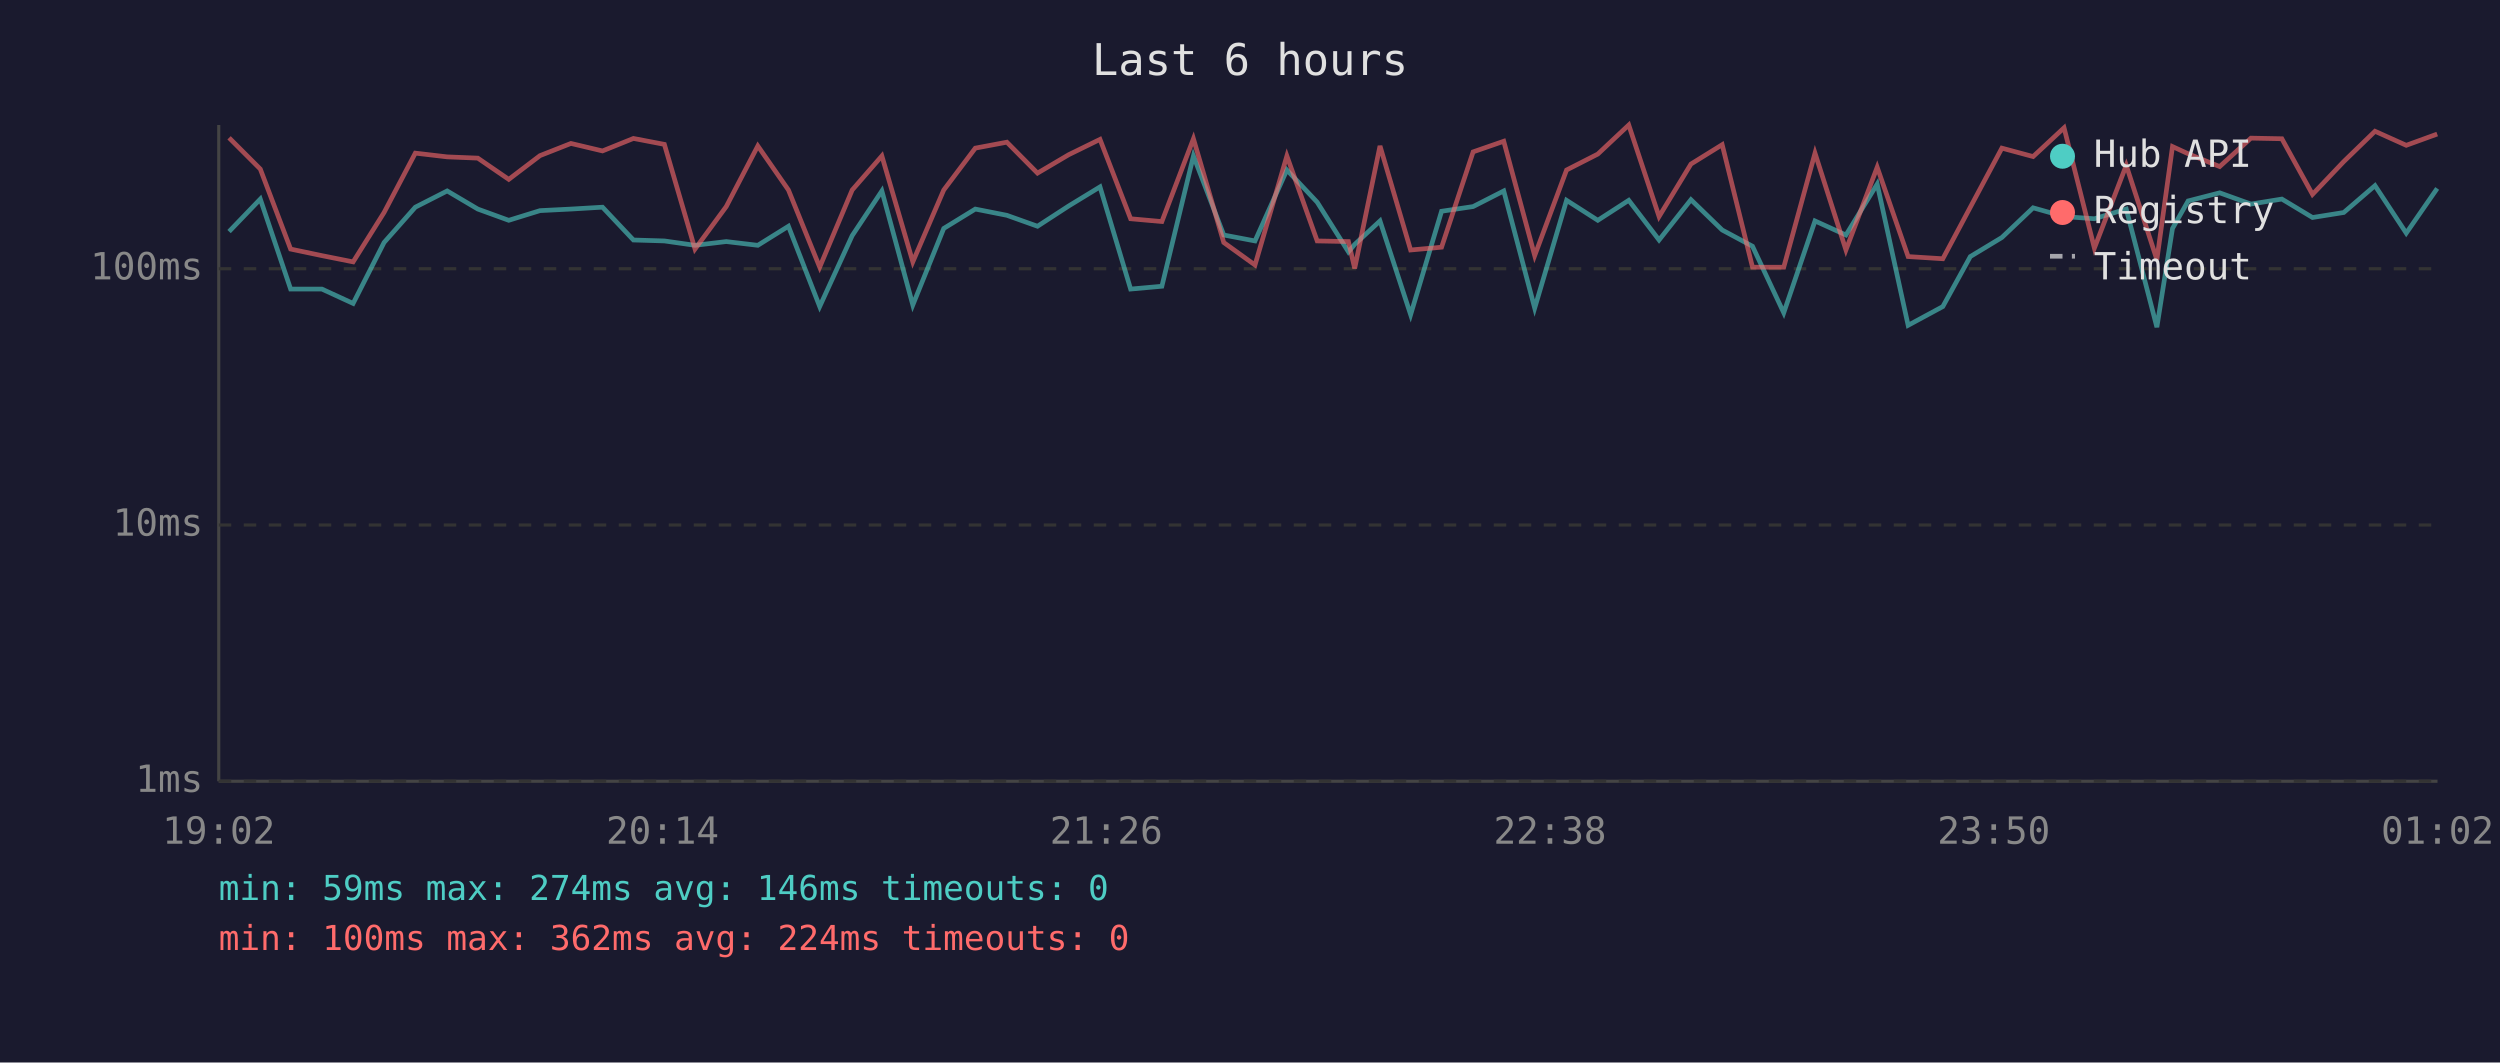
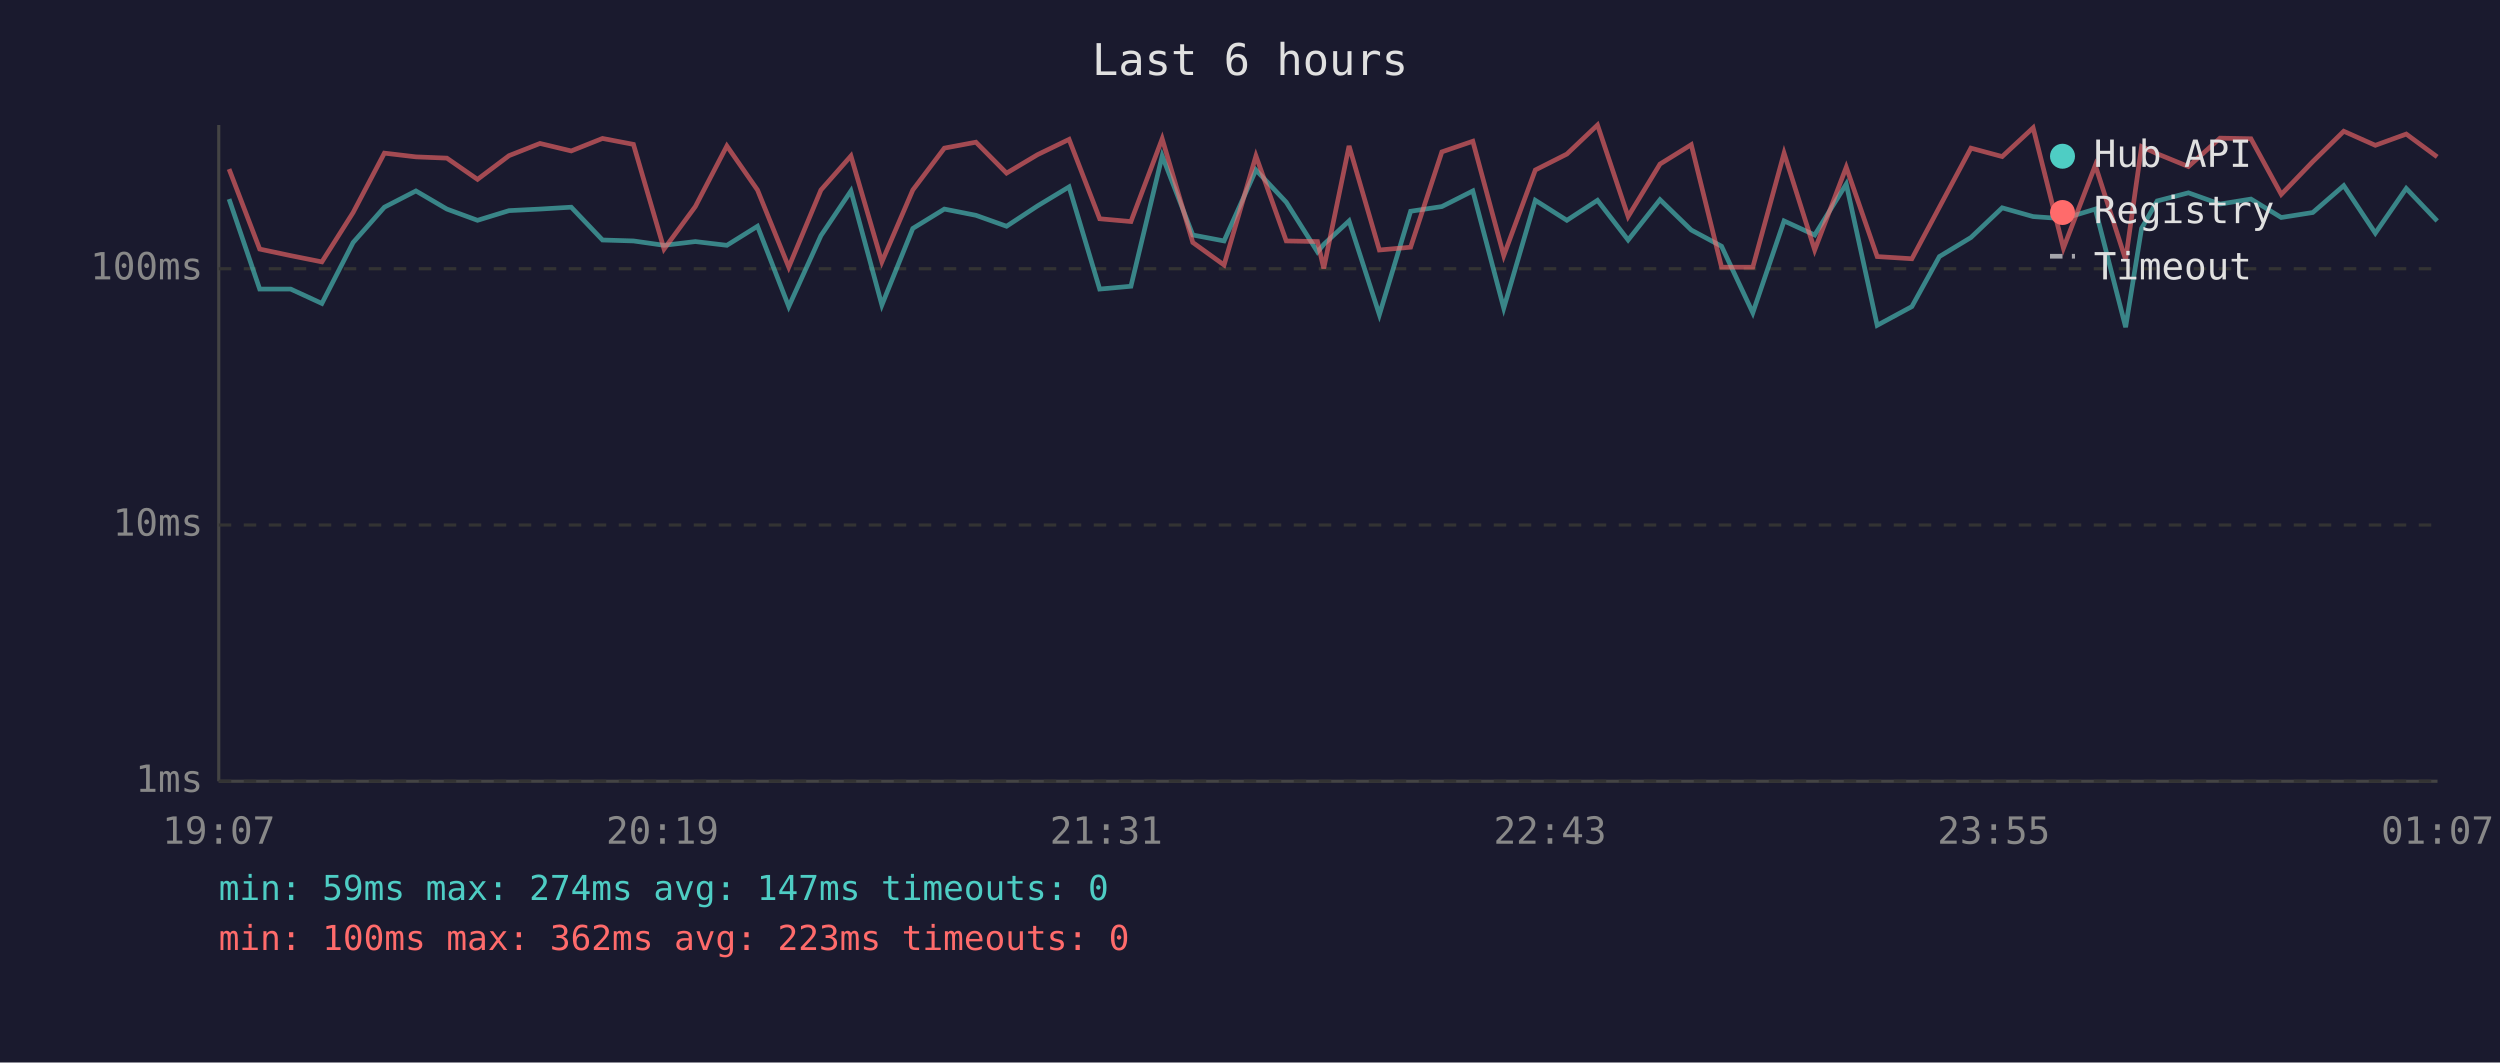
<svg xmlns="http://www.w3.org/2000/svg" viewBox="0 0 800 340" font-family="monospace" font-size="12">
  <rect width="800" height="340" fill="#1a1a2e" />
  <text x="400" y="24" fill="#e0e0e0" font-size="14" text-anchor="middle">Last 6 hours</text>
  <line x1="70" y1="40" x2="70" y2="250" stroke="#444" stroke-width="1" />
  <line x1="70" y1="250" x2="780" y2="250" stroke="#444" stroke-width="1" />
  <line x1="70" y1="250" x2="780" y2="250" stroke="#333" stroke-width="1" stroke-dasharray="4" />
  <text x="65" y="250" fill="#888" text-anchor="end" dominant-baseline="middle">1ms</text>
  <line x1="70" y1="168" x2="780" y2="168" stroke="#333" stroke-width="1" stroke-dasharray="4" />
  <text x="65" y="168" fill="#888" text-anchor="end" dominant-baseline="middle">10ms</text>
  <line x1="70" y1="86" x2="780" y2="86" stroke="#333" stroke-width="1" stroke-dasharray="4" />
  <text x="65" y="86" fill="#888" text-anchor="end" dominant-baseline="middle">100ms</text>
-   <text x="70" y="270" fill="#888" text-anchor="middle">19:02</text>
-   <text x="212" y="270" fill="#888" text-anchor="middle">20:14</text>
-   <text x="354" y="270" fill="#888" text-anchor="middle">21:26</text>
-   <text x="496" y="270" fill="#888" text-anchor="middle">22:38</text>
-   <text x="638" y="270" fill="#888" text-anchor="middle">23:50</text>
-   <text x="780" y="270" fill="#888" text-anchor="middle">01:02</text>
-   <polyline points="73.3,74.1 83.3,63.7 93.0,92.5 103.0,92.5 113.0,97.1 122.9,77.6 132.9,66.3 143.1,61.1 152.9,66.9 162.8,70.5 172.8,67.4 182.7,66.9 192.8,66.3 202.7,76.8 212.6,77.1 222.4,78.5 232.4,77.3 242.5,78.5 252.3,72.4 262.3,98.1 272.7,75.4 282.2,61.1 292.1,97.6 302.0,73.1 312.1,66.9 322.2,68.9 332.0,72.4 342.0,65.9 352.0,59.8 361.8,92.5 371.8,91.6 381.9,49.9 391.6,75.2 401.6,77.1 411.8,54.4 421.5,64.7 431.5,80.6 433.5,78.2 441.6,70.7 451.4,100.7 461.3,67.6 471.4,66.1 481.2,61.1 491.1,98.6 501.3,64.1 511.3,70.5 521.2,64.1 530.9,76.8 541.1,63.9 551.1,73.6 560.8,78.8 570.8,100.1 580.8,70.7 590.7,75.2 600.7,58.9 610.6,104.1 621.7,98.1 630.5,82.1 640.6,76.0 650.6,66.5 660.5,69.3 670.2,70.0 680.4,66.9 690.2,104.7 695.2,73.1 700.2,64.3 710.3,61.7 720.3,65.3 730.2,63.7 740.0,69.6 750.0,68.0 760.0,59.4 770.0,74.6 779.9,60.3" fill="none" stroke="#4ecdc4" stroke-width="1.5" opacity="0.6" />
-   <polyline points="73.3,44.1 83.3,54.1 93.0,79.7 103.0,81.8 113.0,83.8 122.9,68.0 132.9,49.0 143.1,50.2 152.9,50.6 162.8,57.4 172.8,49.8 182.7,45.9 192.8,48.3 202.7,44.3 212.6,46.2 222.4,79.7 232.4,66.1 242.5,46.7 252.3,60.8 262.3,85.5 272.7,60.8 282.2,49.9 292.1,83.8 302.0,60.8 312.1,47.4 322.2,45.5 332.0,55.4 342.0,49.5 352.0,44.6 361.8,70.0 371.8,70.9 381.9,44.4 391.6,77.6 401.6,84.8 411.8,49.9 421.5,77.1 431.5,77.3 433.5,85.9 441.6,46.7 451.4,80.0 461.3,79.1 471.4,48.6 481.2,45.2 491.1,81.8 501.3,54.4 511.3,49.3 521.2,40.0 530.9,69.3 541.1,52.5 551.1,46.3 560.8,85.5 570.8,85.5 580.8,49.0 590.7,80.0 600.7,53.5 610.6,82.1 621.7,82.8 630.5,66.3 640.6,47.4 650.6,50.1 660.5,40.9 670.2,79.4 680.4,52.9 690.2,83.1 695.2,46.9 700.2,49.2 710.3,53.3 720.3,44.2 730.2,44.4 740.0,62.2 750.0,51.7 760.0,42.0 770.0,46.5 779.9,42.9" fill="none" stroke="#ff6b6b" stroke-width="1.5" opacity="0.6" />
+   <text x="70" y="270" fill="#888" text-anchor="middle">19:07</text>
+   <text x="212" y="270" fill="#888" text-anchor="middle">20:19</text>
+   <text x="354" y="270" fill="#888" text-anchor="middle">21:31</text>
+   <text x="496" y="270" fill="#888" text-anchor="middle">22:43</text>
+   <text x="638" y="270" fill="#888" text-anchor="middle">23:55</text>
+   <text x="780" y="270" fill="#888" text-anchor="middle">01:07</text>
+   <polyline points="73.3,63.7 83.1,92.5 93.0,92.5 103.0,97.1 113.0,77.6 123.0,66.3 133.1,61.1 143.0,66.9 152.8,70.5 162.9,67.4 172.8,66.9 182.8,66.3 192.8,76.8 202.7,77.1 212.5,78.5 222.5,77.3 232.6,78.5 242.4,72.4 252.4,98.1 262.7,75.4 272.3,61.1 282.2,97.6 292.1,73.1 302.2,66.9 312.3,68.9 322.1,72.4 332.0,65.9 342.1,59.8 351.9,92.5 361.9,91.6 371.9,49.9 381.7,75.2 391.7,77.1 401.9,54.4 411.6,64.7 421.6,80.6 423.6,78.2 431.7,70.7 441.4,100.7 451.4,67.6 461.4,66.1 471.3,61.1 481.2,98.6 491.3,64.1 501.4,70.5 511.2,64.1 521.0,76.8 531.2,63.9 541.2,73.6 550.9,78.8 560.9,100.1 570.9,70.7 580.7,75.2 590.8,58.9 600.7,104.1 611.8,98.1 620.6,82.1 630.7,76.0 640.7,66.5 650.6,69.3 660.3,70.0 670.5,66.9 680.2,104.7 685.3,73.1 690.3,64.3 700.3,61.7 710.4,65.3 720.3,63.7 730.0,69.6 740.1,68.0 750.0,59.4 760.1,74.6 770.0,60.3 779.9,70.7" fill="none" stroke="#4ecdc4" stroke-width="1.5" opacity="0.6" />
+   <polyline points="73.3,54.1 83.1,79.7 93.0,81.8 103.0,83.8 113.0,68.0 123.0,49.0 133.1,50.2 143.0,50.6 152.8,57.4 162.9,49.8 172.8,45.9 182.8,48.3 192.8,44.3 202.7,46.2 212.5,79.7 222.5,66.1 232.6,46.7 242.4,60.8 252.4,85.5 262.7,60.8 272.3,49.9 282.2,83.8 292.1,60.8 302.2,47.4 312.3,45.5 322.1,55.4 332.0,49.5 342.1,44.6 351.9,70.0 361.9,70.9 371.9,44.4 381.7,77.6 391.7,84.8 401.9,49.9 411.6,77.1 421.6,77.3 423.6,85.9 431.7,46.7 441.4,80.0 451.4,79.1 461.4,48.6 471.3,45.2 481.2,81.8 491.3,54.4 501.4,49.3 511.2,40.0 521.0,69.3 531.2,52.5 541.2,46.3 550.9,85.5 560.9,85.5 570.9,49.0 580.7,80.0 590.8,53.5 600.7,82.1 611.8,82.8 620.6,66.3 630.7,47.4 640.7,50.1 650.6,40.9 660.3,79.4 670.5,52.9 680.2,83.1 685.3,46.9 690.3,49.2 700.3,53.3 710.4,44.2 720.3,44.4 730.0,62.2 740.1,51.7 750.0,42.0 760.1,46.5 770.0,42.9 779.9,50.2" fill="none" stroke="#ff6b6b" stroke-width="1.5" opacity="0.6" />
  <circle cx="660" cy="50" r="4" fill="#4ecdc4" />
  <text x="670" y="50" fill="#e0e0e0" dominant-baseline="middle">Hub API</text>
  <circle cx="660" cy="68" r="4" fill="#ff6b6b" />
  <text x="670" y="68" fill="#e0e0e0" dominant-baseline="middle">Registry</text>
  <line x1="656" y1="82" x2="664" y2="82" stroke="#e0e0e0" stroke-width="1.5" stroke-dasharray="4,3" opacity="0.7" />
  <text x="670" y="86" fill="#e0e0e0" dominant-baseline="middle">Timeout</text>
-   <text x="70" y="288" fill="#4ecdc4" font-size="11">min: 59ms  max: 274ms  avg: 146ms  timeouts: 0</text>
-   <text x="70" y="304" fill="#ff6b6b" font-size="11">min: 100ms  max: 362ms  avg: 224ms  timeouts: 0</text>
+   <text x="70" y="288" fill="#4ecdc4" font-size="11">min: 59ms  max: 274ms  avg: 147ms  timeouts: 0</text>
+   <text x="70" y="304" fill="#ff6b6b" font-size="11">min: 100ms  max: 362ms  avg: 223ms  timeouts: 0</text>
</svg>
